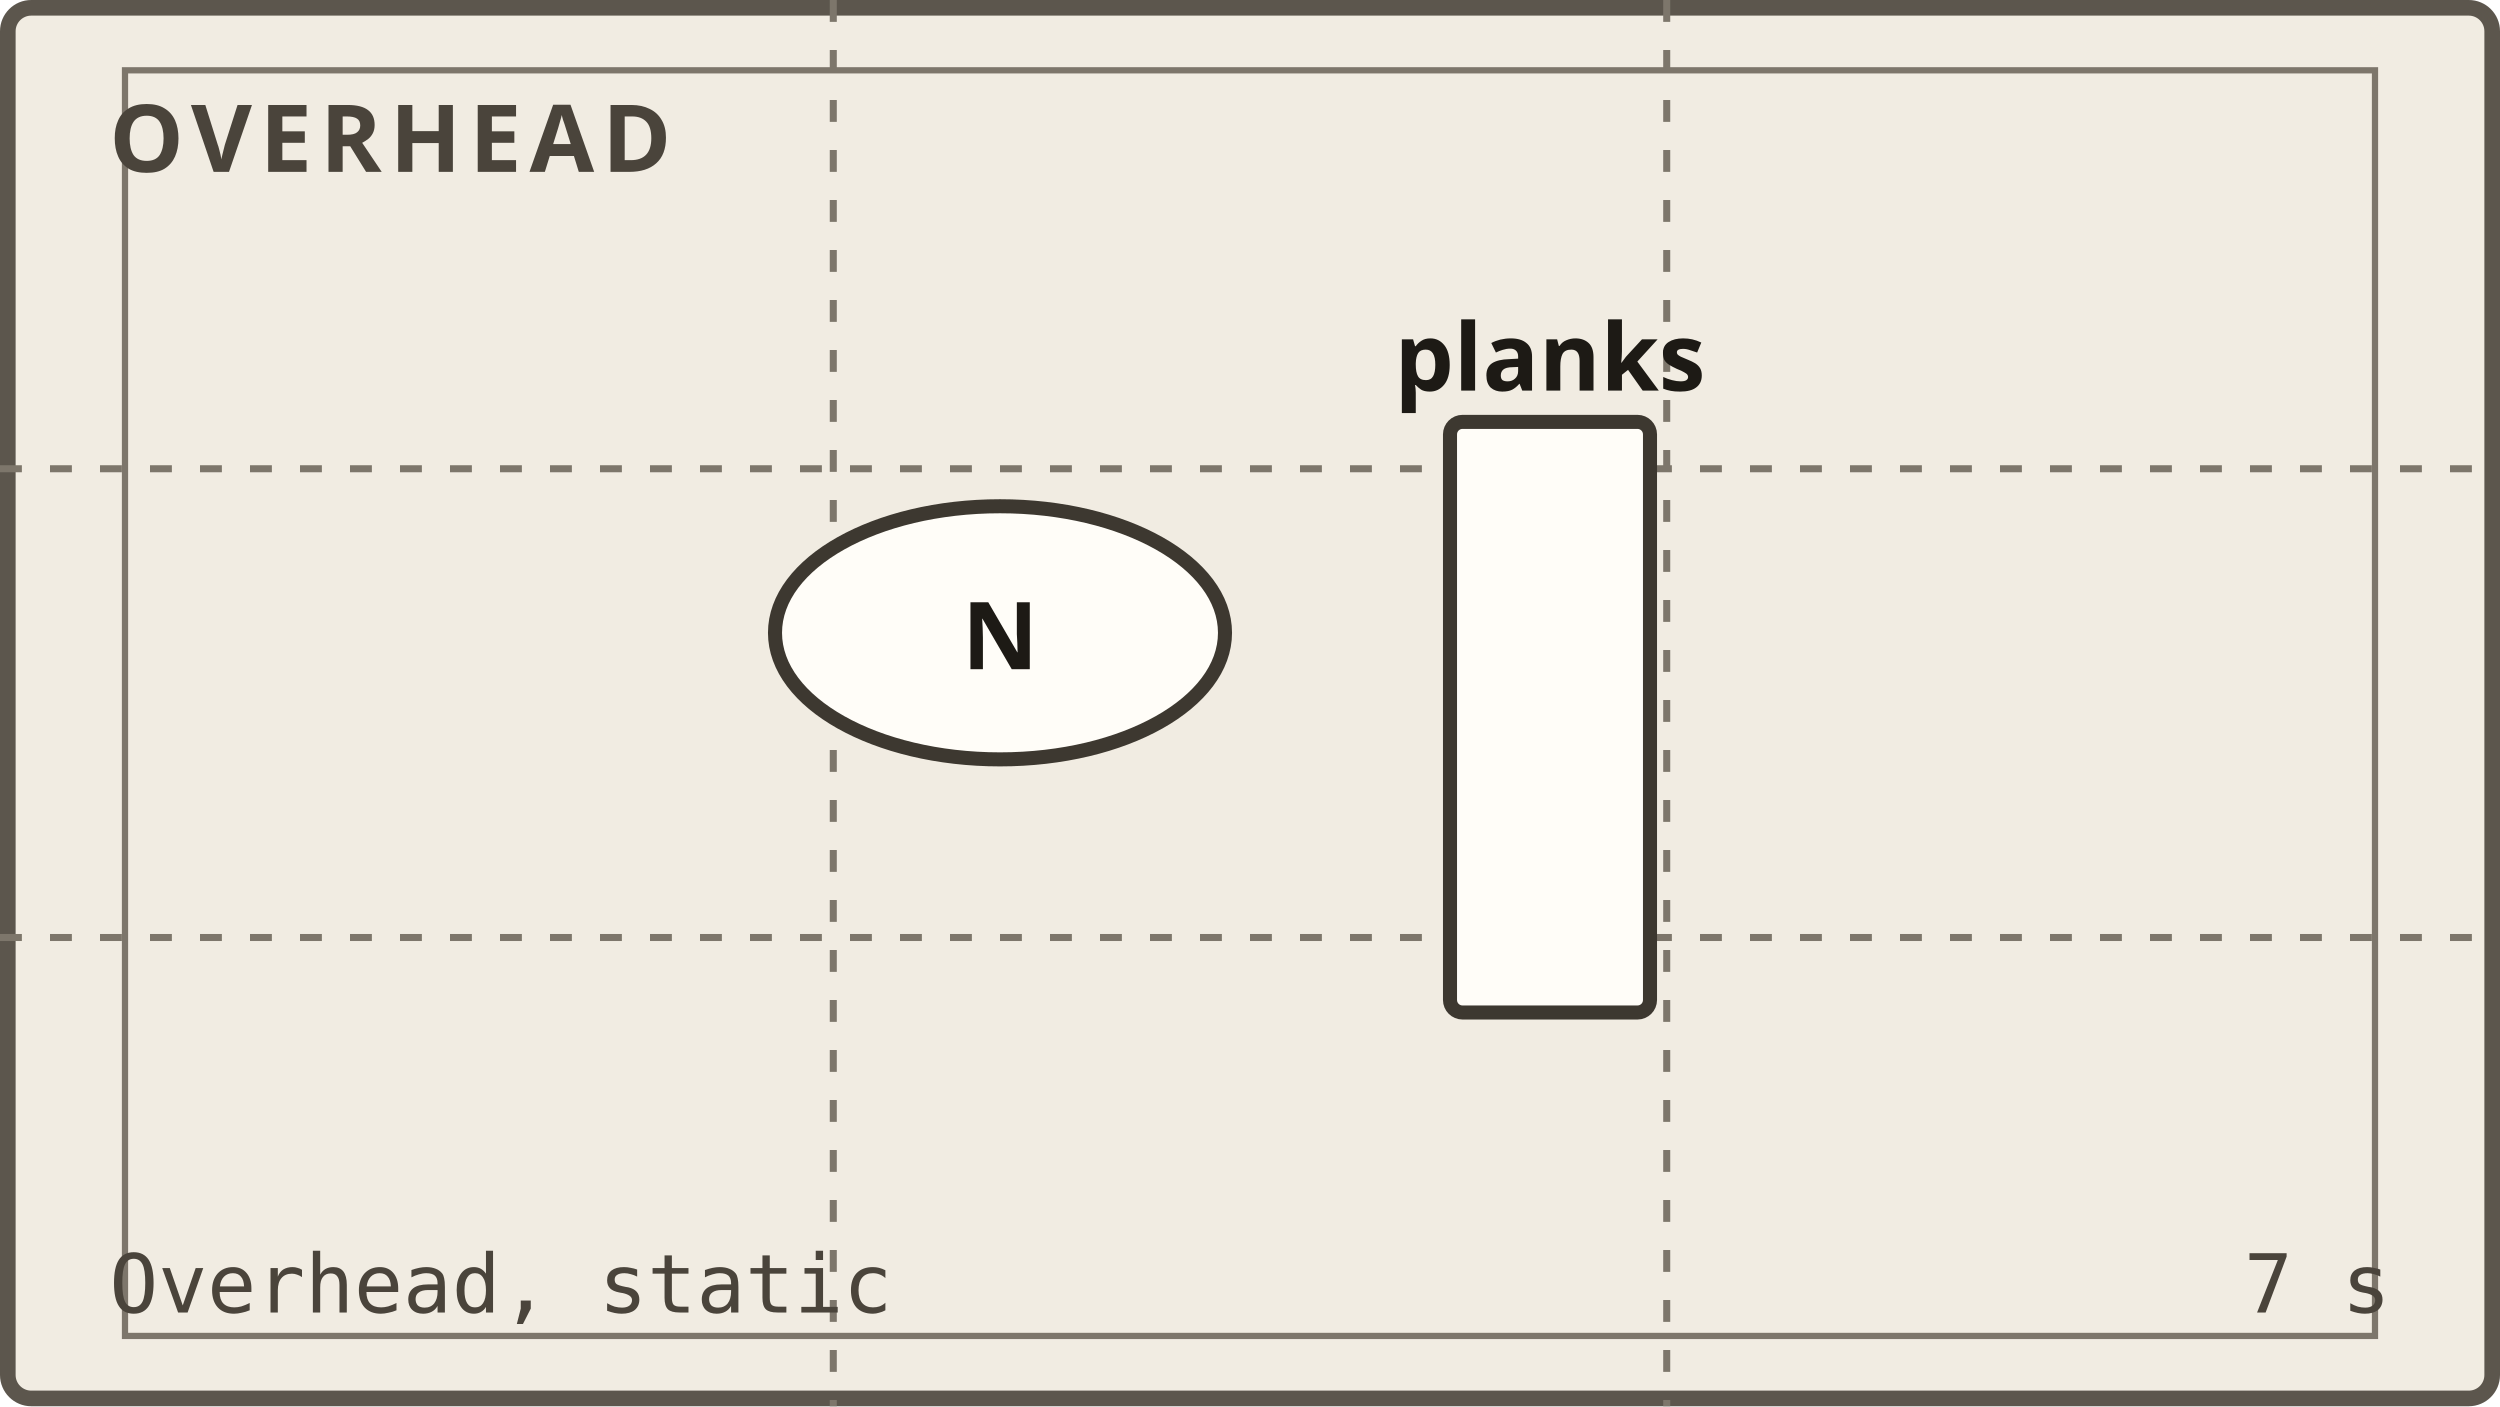
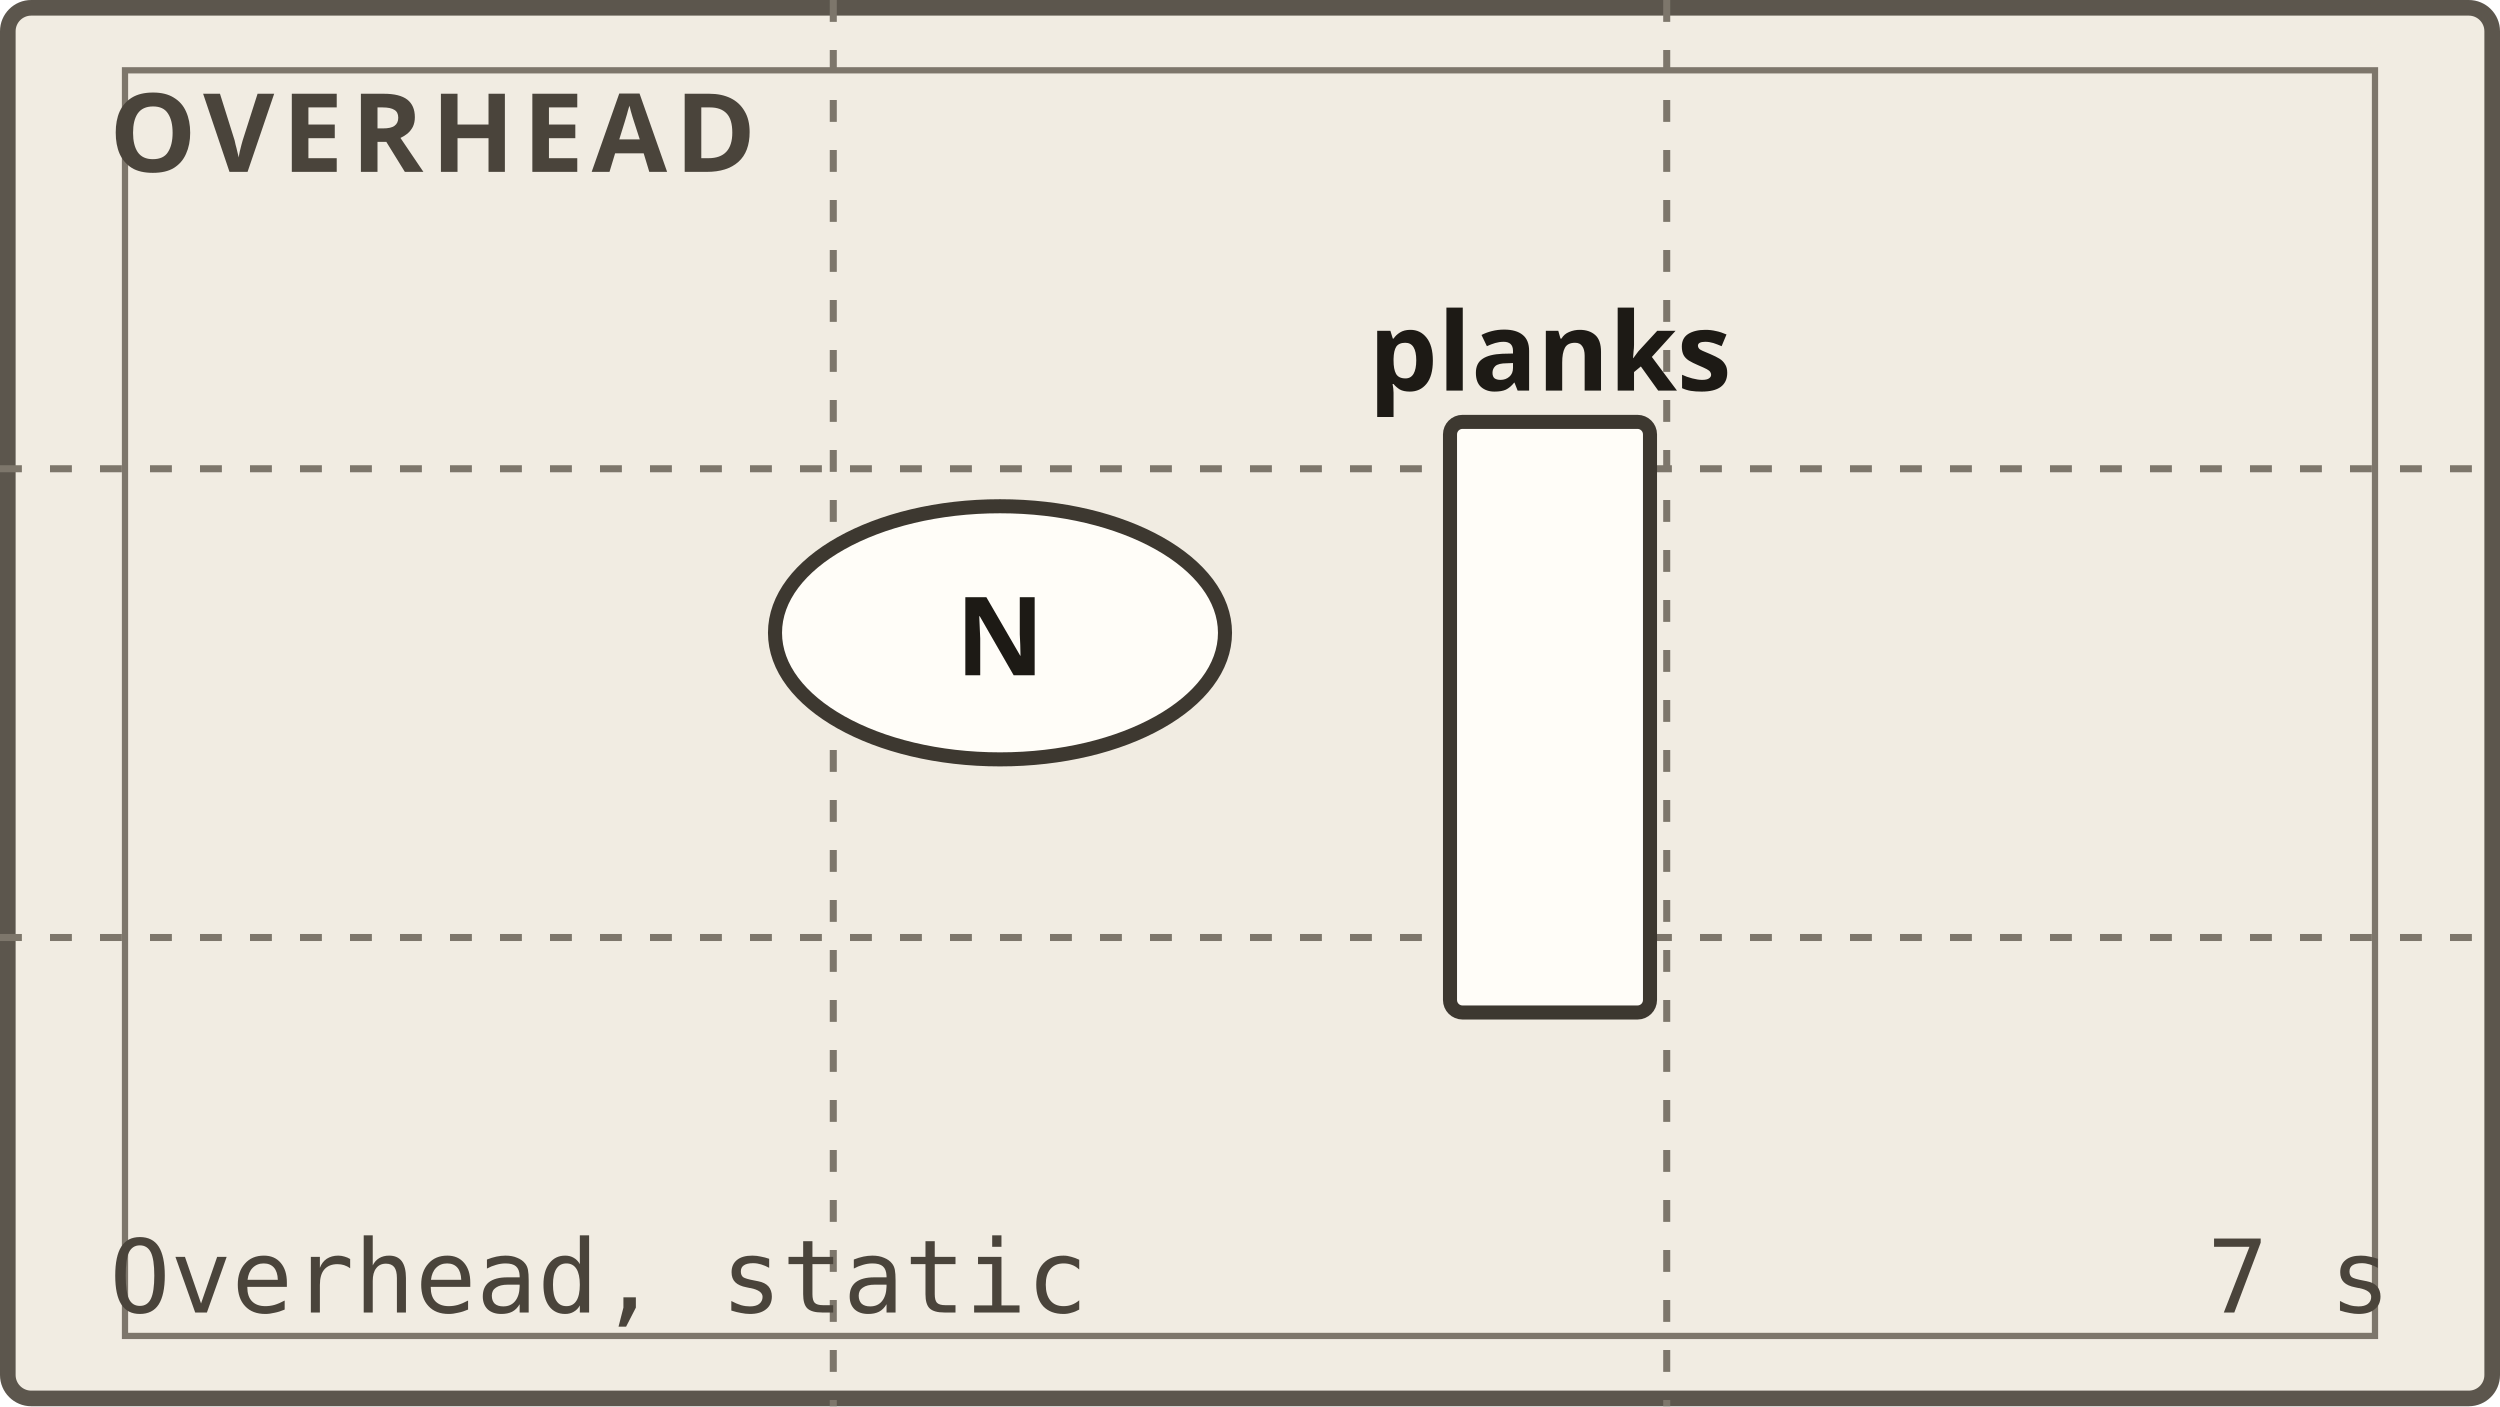
<svg xmlns="http://www.w3.org/2000/svg" viewBox="0 0 160 90" role="img" aria-label="sc3_sh1: overhead framing diagram. N centre frame, planks right of frame." data-akuko-panel="sc3_sh1">
-   <style>.pf{fill:#f1ece2;stroke:#5c564d;stroke-width:1}.pg{fill:none;stroke:#7d766b;stroke-width:.45;stroke-dasharray:1.4 1.8}.ps{fill:none;stroke:#7d766b;stroke-width:.4}.pb{fill:#fffdf8;stroke:#3d3830;stroke-width:.9}.pt{font:600 6px ui-sans-serif,system-ui,sans-serif;fill:#1d1a15}.pk{font:700 6px ui-sans-serif,system-ui,sans-serif;letter-spacing:.5px;fill:#4a443b}.pd{font:500 5.2px ui-monospace,Menlo,Consolas,monospace;fill:#4a443b}.pm{fill:none;stroke:#1d1a15;stroke-width:.8;stroke-dasharray:2.2 1.6}.pa{fill:none;stroke:#1d1a15;stroke-width:1;stroke-linecap:round}.pah{fill:#1d1a15}@media (prefers-color-scheme:dark){.pf{fill:#1b1916;stroke:#9a9285}.pg,.ps{stroke:#6f685d}.pb{fill:#2b2823;stroke:#cfc7b8}.pt{fill:#f3eee4}.pk,.pd{fill:#bdb5a6}.pm,.pa{stroke:#f3eee4}.pah{fill:#f3eee4}}</style>
+   <style>.pf{fill:#f1ece2;stroke:#5c564d;stroke-width:1}.pg{fill:none;stroke:#7d766b;stroke-width:.45;stroke-dasharray:1.4 1.8}.ps{fill:none;stroke:#7d766b;stroke-width:.4}.pb{fill:#fffdf8;stroke:#3d3830;stroke-width:.9}.pt{font:600 7px ui-sans-serif,system-ui,sans-serif;fill:#1d1a15}.pk{font:700 7px ui-sans-serif,system-ui,sans-serif;letter-spacing:.5px;fill:#4a443b}.pd{font:500 6.5px ui-monospace,Menlo,Consolas,monospace;fill:#4a443b}.pm{fill:none;stroke:#1d1a15;stroke-width:.8;stroke-dasharray:2.2 1.6}.pa{fill:none;stroke:#1d1a15;stroke-width:1;stroke-linecap:round}.pah{fill:#1d1a15}@media (prefers-color-scheme:dark){.pf{fill:#1b1916;stroke:#9a9285}.pg,.ps{stroke:#6f685d}.pb{fill:#2b2823;stroke:#cfc7b8}.pt{fill:#f3eee4}.pk,.pd{fill:#bdb5a6}.pm,.pa{stroke:#f3eee4}.pah{fill:#f3eee4}}</style>
  <rect class="pf" x=".5" y=".5" width="159" height="89" rx="1.5" />
  <path class="pg" d="M53.33 0V90M106.67 0V90M0 30H160M0 60H160" />
  <rect class="ps" x="8" y="4.5" width="144" height="81" />
  <ellipse class="pb" cx="64" cy="40.5" rx="14.4" ry="8.1" />
  <text class="pt" x="64" y="40.5" text-anchor="middle" dominant-baseline="central">N</text>
  <rect class="pb" x="92.8" y="27" width="12.8" height="37.8" rx=".8" />
  <text class="pt" x="99.2" y="25" text-anchor="middle">planks</text>
  <text class="pk" x="7" y="11">OVERHEAD</text>
  <text class="pd" x="7" y="84">Overhead, static</text>
  <text class="pd" x="153" y="84" text-anchor="end">7 s</text>
</svg>
